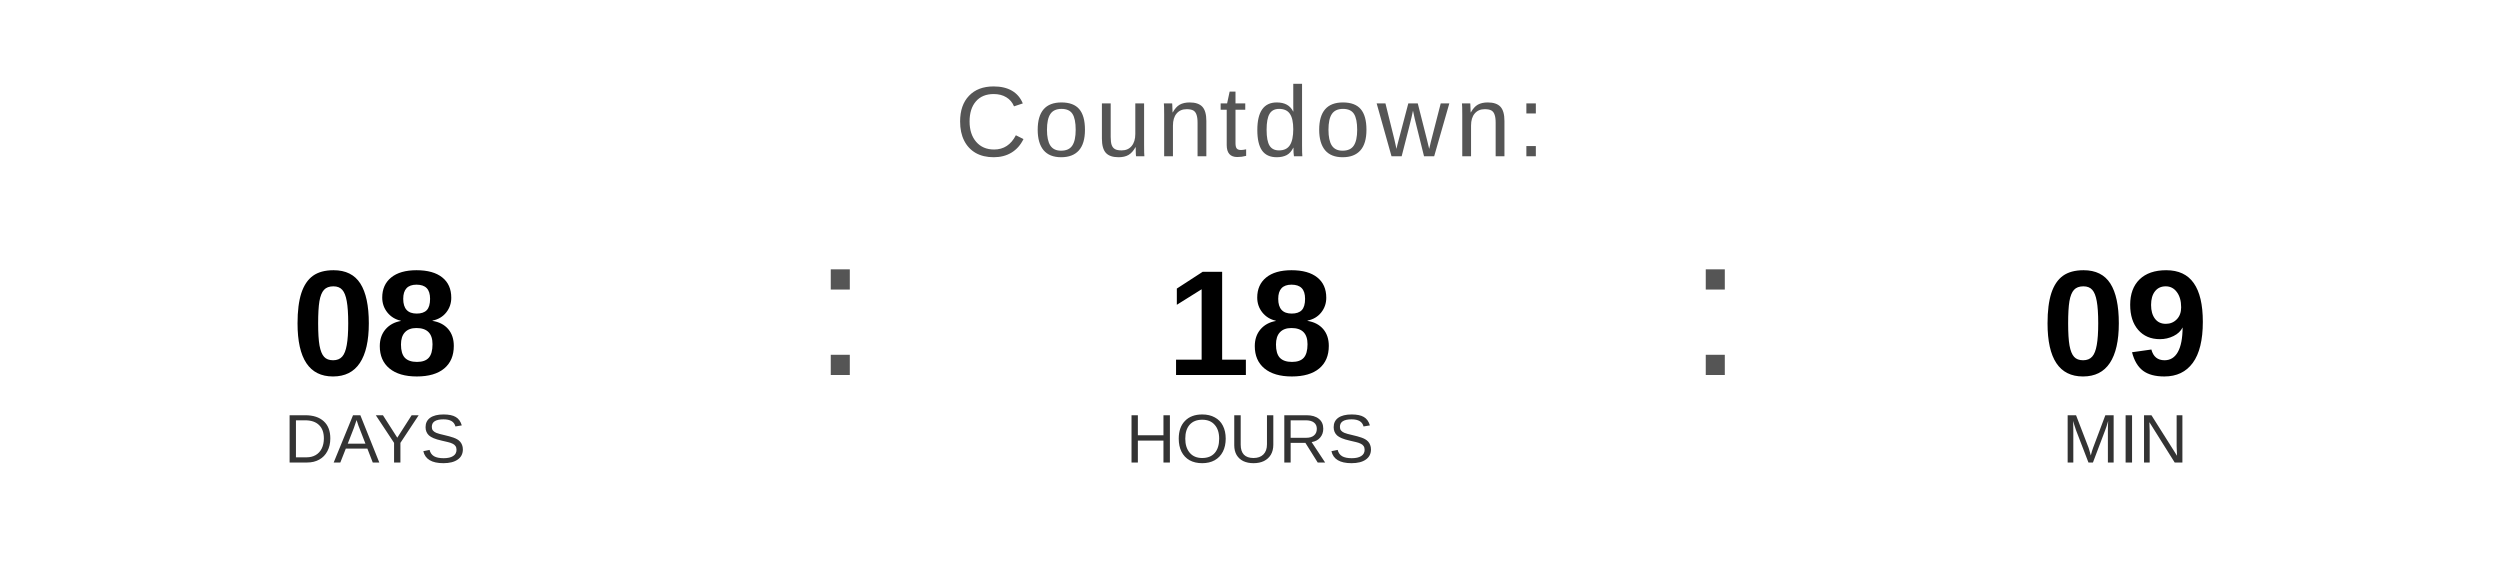
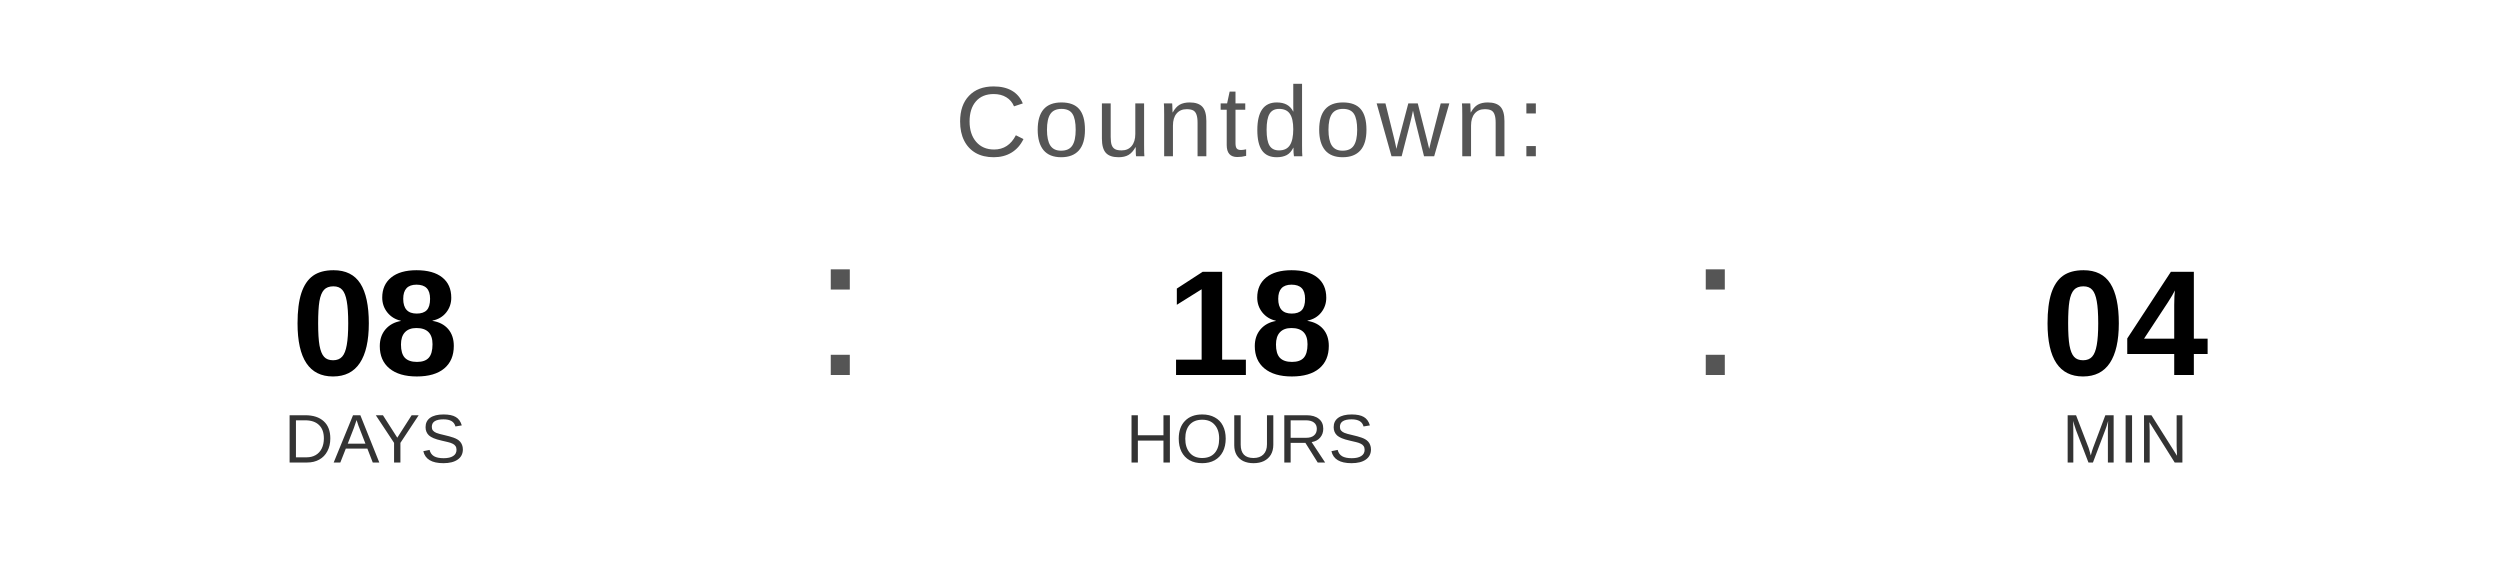
<svg xmlns="http://www.w3.org/2000/svg" width="400" height="90" viewBox="0 0 400 90">
  <text x="200" y="25" font-family="Arial, Helvetica, sans-serif" font-size="16" fill="#555555" text-anchor="middle" letter-spacing="1">
    Countdown:
  </text>
  <text x="60" y="60" font-family="Arial, Helvetica, sans-serif" font-size="24" font-weight="bold" fill="#000000" text-anchor="middle">08</text>
  <text x="60" y="74" font-family="Arial, Helvetica, sans-serif" font-size="11" fill="#333333" text-anchor="middle">DAYS</text>
  <text x="130" y="60" font-family="Arial, sans-serif" font-size="32" fill="#555555">:</text>
  <text x="200" y="60" font-family="Arial, Helvetica, sans-serif" font-size="24" font-weight="bold" fill="#000000" text-anchor="middle">18</text>
  <text x="200" y="74" font-family="Arial, Helvetica, sans-serif" font-size="11" fill="#333333" text-anchor="middle">HOURS</text>
  <text x="270" y="60" font-family="Arial, sans-serif" font-size="32" fill="#555555">:</text>
-   <text x="340" y="60" font-family="Arial, Helvetica, sans-serif" font-size="24" font-weight="bold" fill="#000000" text-anchor="middle">09</text>
+   <text x="340" y="60" font-family="Arial, Helvetica, sans-serif" font-size="24" font-weight="bold" fill="#000000" text-anchor="middle">04</text>
  <text x="340" y="74" font-family="Arial, Helvetica, sans-serif" font-size="11" fill="#333333" text-anchor="middle">MIN</text>
</svg>
